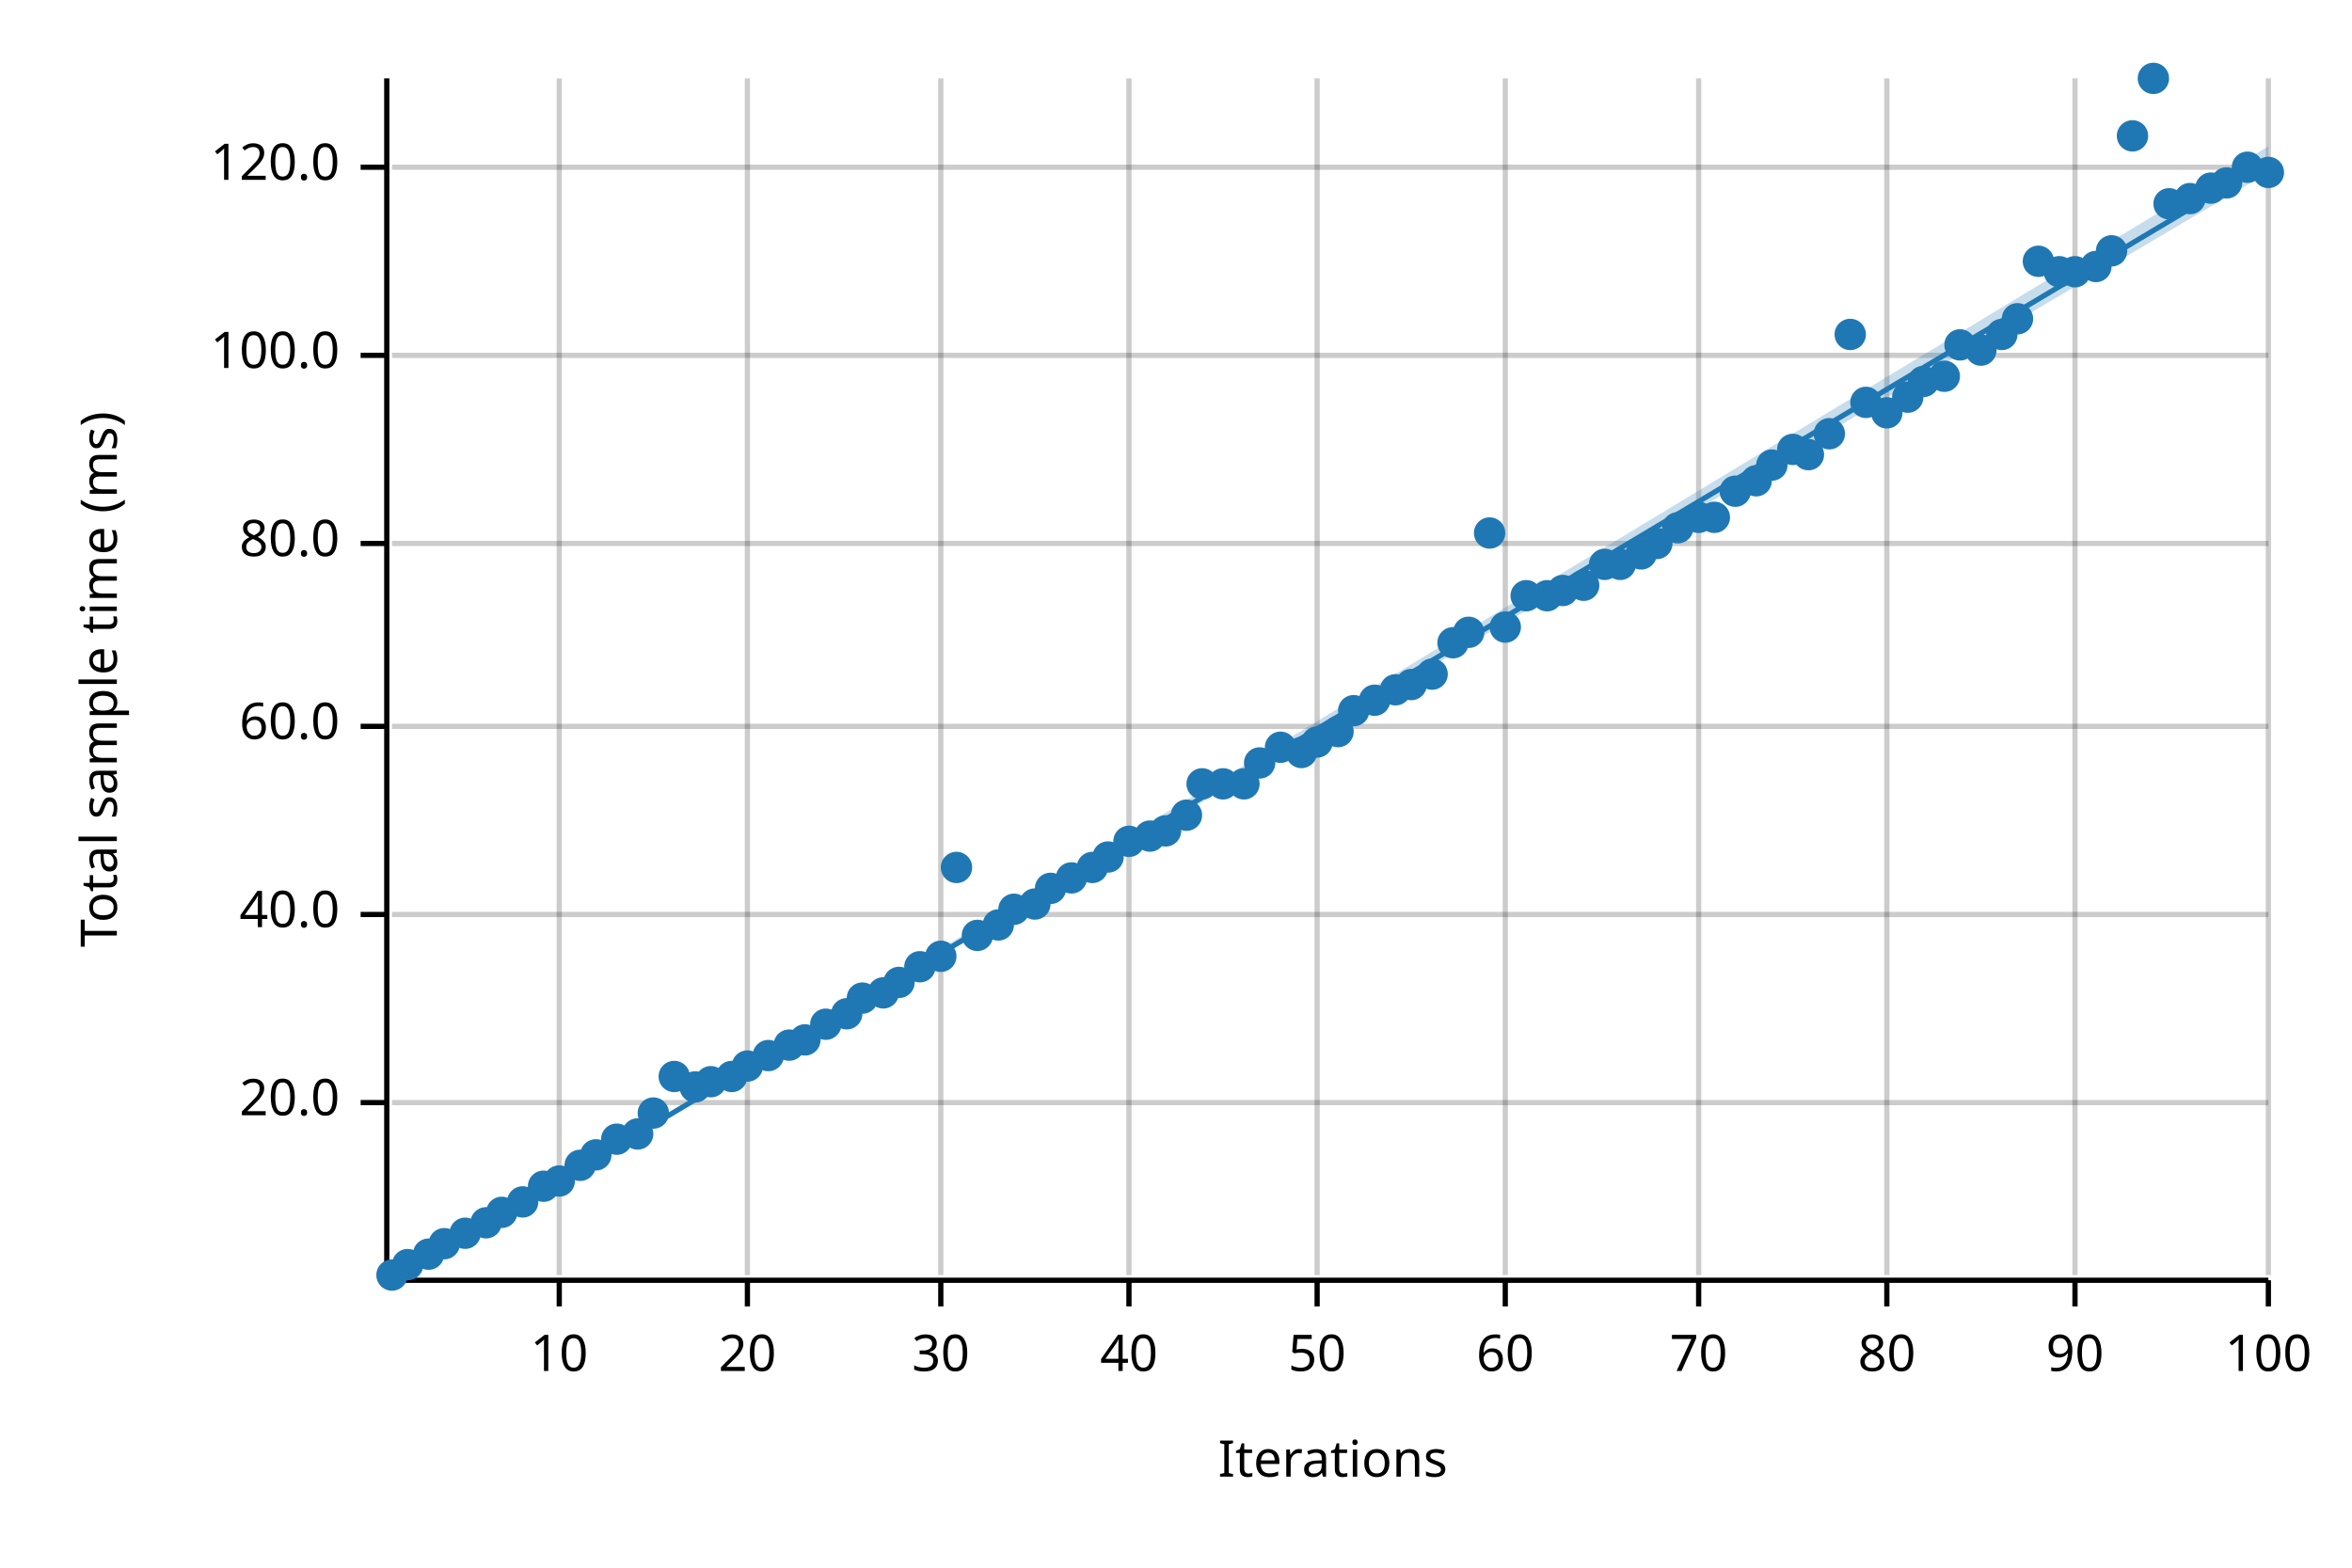
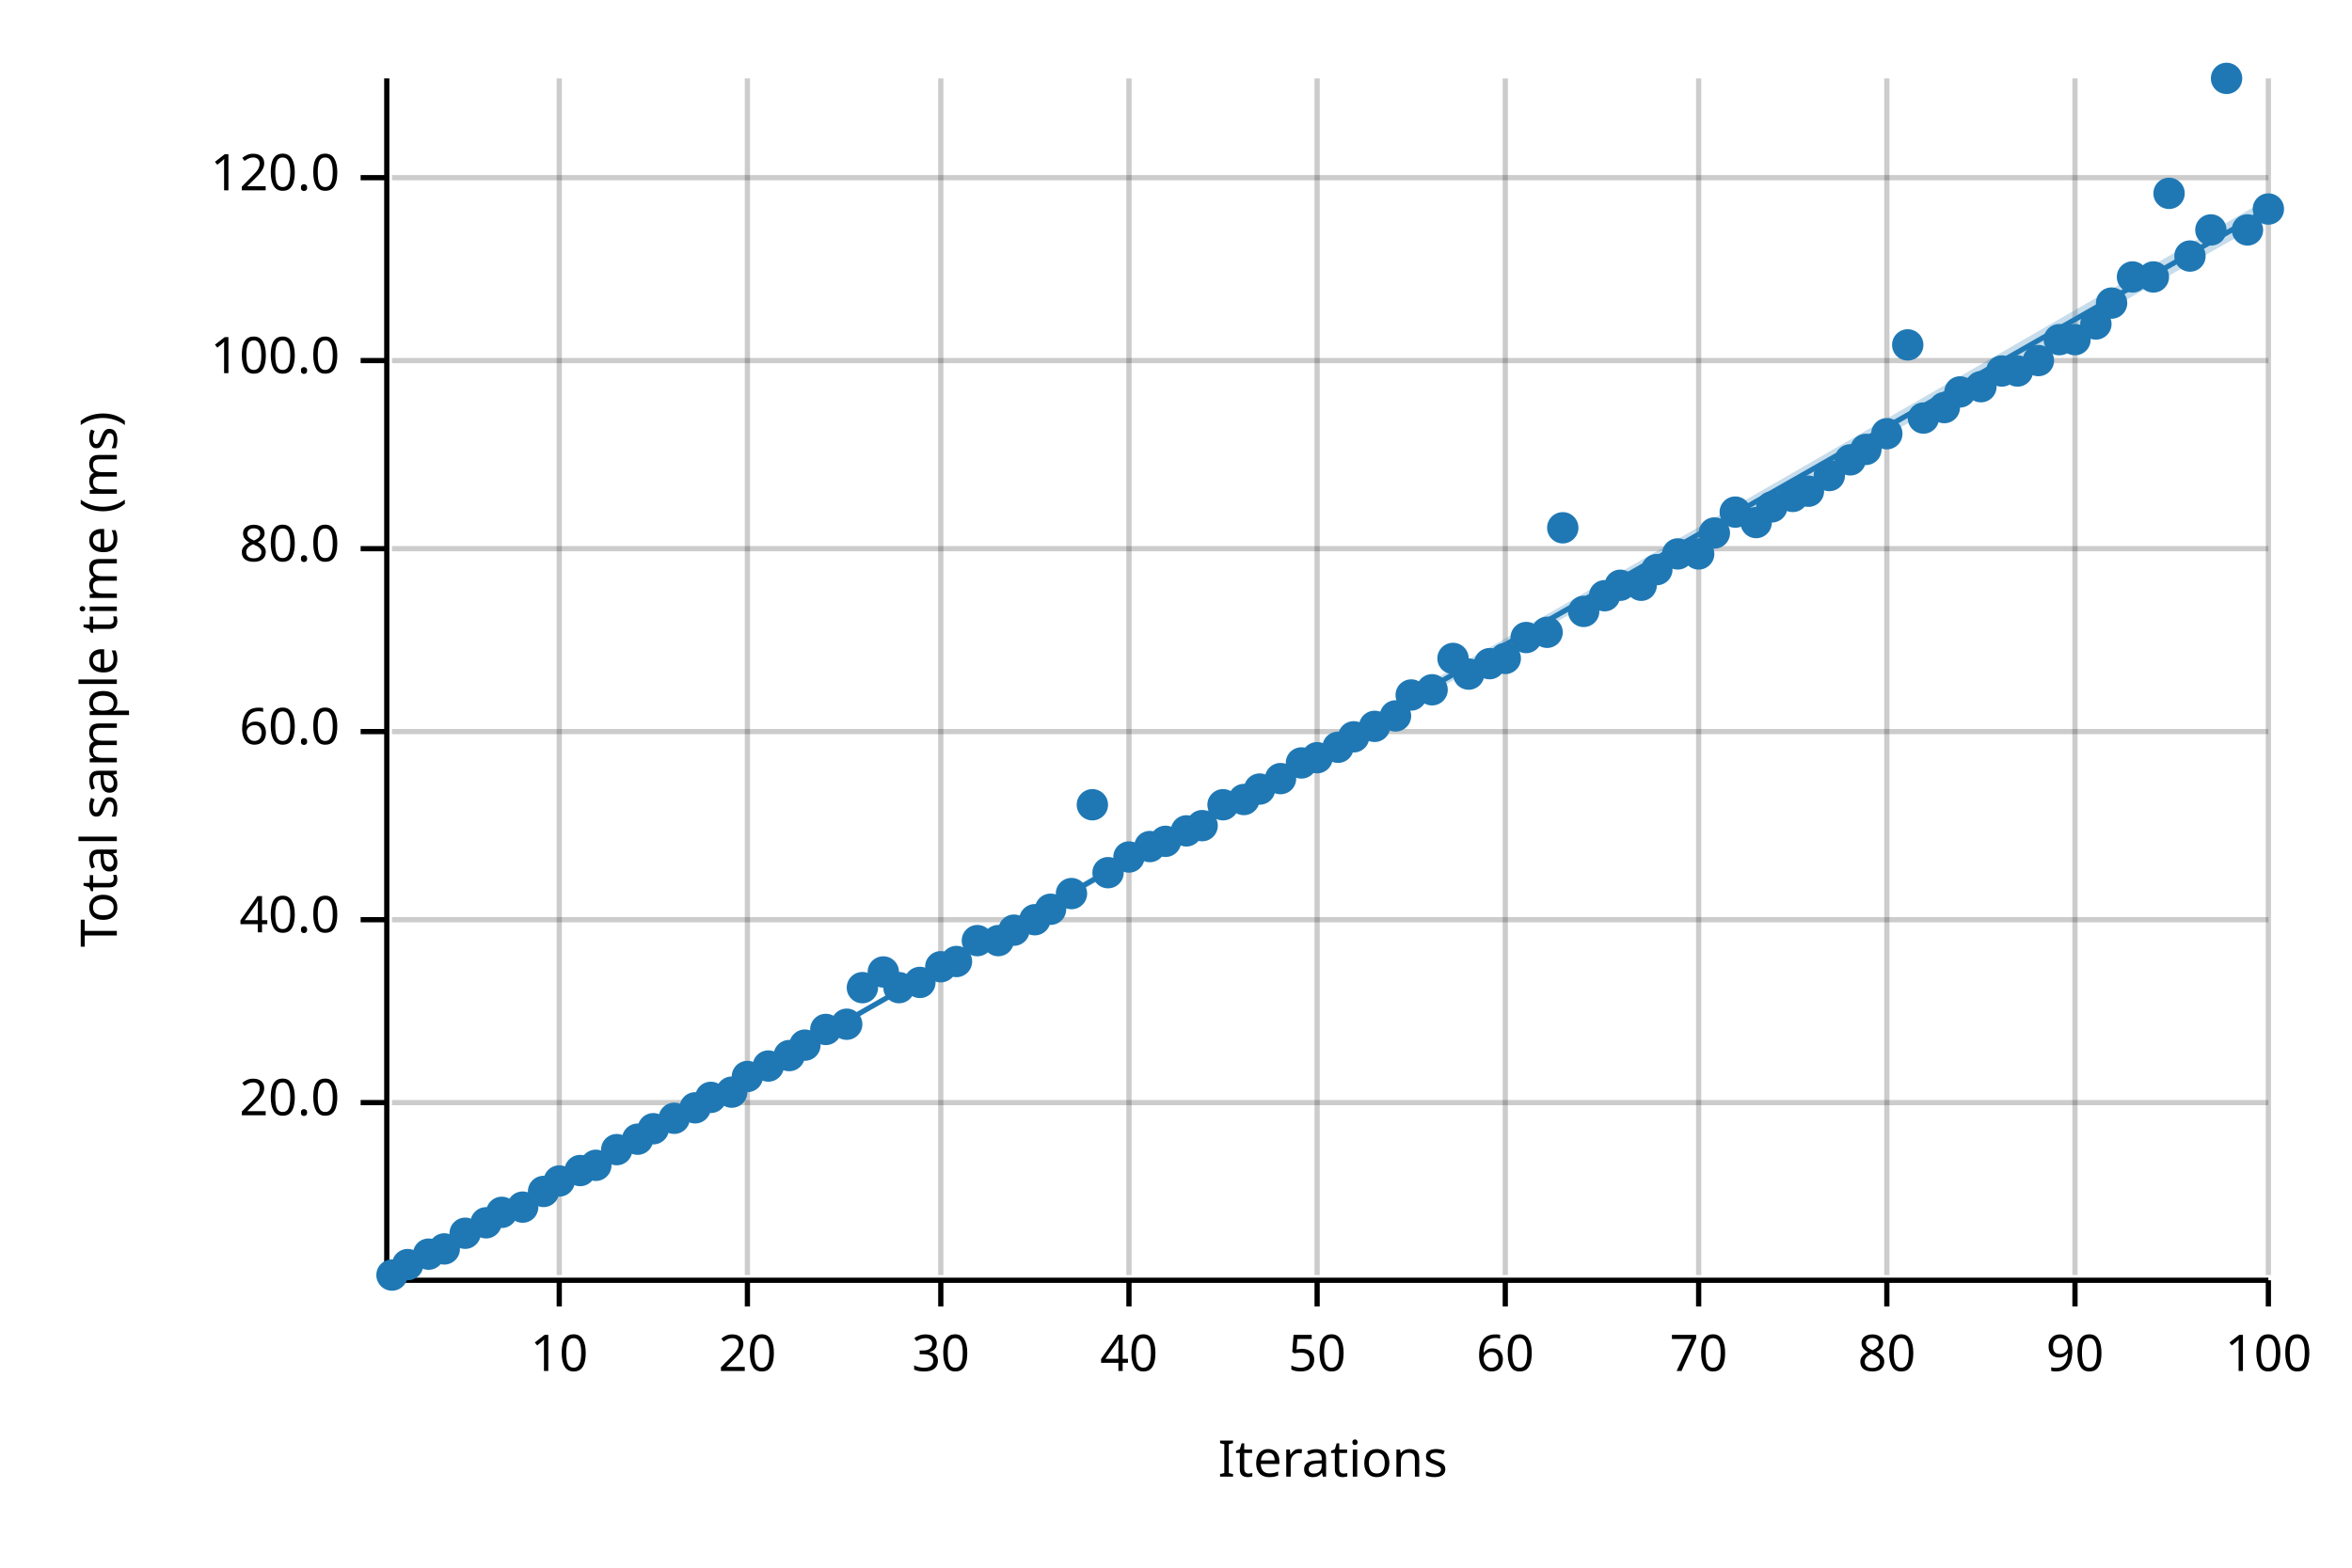
<svg xmlns="http://www.w3.org/2000/svg" width="450" height="300" viewBox="0 0 450 300">
  <text x="15" y="130" dy="0.76em" text-anchor="middle" font-family="sans-serif" font-size="9.677" opacity="1" fill="#000000" transform="rotate(270, 15, 130)">
Total sample time (ms)
</text>
  <text x="255" y="285" dy="-0.5ex" text-anchor="middle" font-family="sans-serif" font-size="9.677" opacity="1" fill="#000000">
Iterations
</text>
  <line opacity="0.2" stroke="#000000" stroke-width="1" x1="107" y1="244" x2="107" y2="15" />
  <line opacity="0.2" stroke="#000000" stroke-width="1" x1="143" y1="244" x2="143" y2="15" />
  <line opacity="0.2" stroke="#000000" stroke-width="1" x1="180" y1="244" x2="180" y2="15" />
  <line opacity="0.2" stroke="#000000" stroke-width="1" x1="216" y1="244" x2="216" y2="15" />
  <line opacity="0.2" stroke="#000000" stroke-width="1" x1="252" y1="244" x2="252" y2="15" />
  <line opacity="0.2" stroke="#000000" stroke-width="1" x1="288" y1="244" x2="288" y2="15" />
  <line opacity="0.2" stroke="#000000" stroke-width="1" x1="325" y1="244" x2="325" y2="15" />
  <line opacity="0.2" stroke="#000000" stroke-width="1" x1="361" y1="244" x2="361" y2="15" />
  <line opacity="0.2" stroke="#000000" stroke-width="1" x1="397" y1="244" x2="397" y2="15" />
  <line opacity="0.2" stroke="#000000" stroke-width="1" x1="434" y1="244" x2="434" y2="15" />
  <line opacity="0.2" stroke="#000000" stroke-width="1" x1="75" y1="211" x2="434" y2="211" />
-   <line opacity="0.2" stroke="#000000" stroke-width="1" x1="75" y1="175" x2="434" y2="175" />
-   <line opacity="0.2" stroke="#000000" stroke-width="1" x1="75" y1="139" x2="434" y2="139" />
-   <line opacity="0.2" stroke="#000000" stroke-width="1" x1="75" y1="104" x2="434" y2="104" />
-   <line opacity="0.2" stroke="#000000" stroke-width="1" x1="75" y1="68" x2="434" y2="68" />
-   <line opacity="0.2" stroke="#000000" stroke-width="1" x1="75" y1="32" x2="434" y2="32" />
+   <line opacity="0.2" stroke="#000000" stroke-width="1" x1="75" y1="176" x2="434" y2="176" />
+   <line opacity="0.2" stroke="#000000" stroke-width="1" x1="75" y1="140" x2="434" y2="140" />
+   <line opacity="0.2" stroke="#000000" stroke-width="1" x1="75" y1="105" x2="434" y2="105" />
+   <line opacity="0.2" stroke="#000000" stroke-width="1" x1="75" y1="69" x2="434" y2="69" />
+   <line opacity="0.2" stroke="#000000" stroke-width="1" x1="75" y1="34" x2="434" y2="34" />
  <polyline fill="none" opacity="1" stroke="#000000" stroke-width="1" points="74,15 74,244 " />
  <text x="65" y="211" dy="0.5ex" text-anchor="end" font-family="sans-serif" font-size="9.677" opacity="1" fill="#000000">
20.0
</text>
  <polyline fill="none" opacity="1" stroke="#000000" stroke-width="1" points="69,211 74,211 " />
-   <text x="65" y="175" dy="0.5ex" text-anchor="end" font-family="sans-serif" font-size="9.677" opacity="1" fill="#000000">
+   <text x="65" y="176" dy="0.5ex" text-anchor="end" font-family="sans-serif" font-size="9.677" opacity="1" fill="#000000">
40.0
</text>
-   <polyline fill="none" opacity="1" stroke="#000000" stroke-width="1" points="69,175 74,175 " />
-   <text x="65" y="139" dy="0.5ex" text-anchor="end" font-family="sans-serif" font-size="9.677" opacity="1" fill="#000000">
+   <polyline fill="none" opacity="1" stroke="#000000" stroke-width="1" points="69,176 74,176 " />
+   <text x="65" y="140" dy="0.5ex" text-anchor="end" font-family="sans-serif" font-size="9.677" opacity="1" fill="#000000">
60.0
</text>
-   <polyline fill="none" opacity="1" stroke="#000000" stroke-width="1" points="69,139 74,139 " />
-   <text x="65" y="104" dy="0.5ex" text-anchor="end" font-family="sans-serif" font-size="9.677" opacity="1" fill="#000000">
+   <polyline fill="none" opacity="1" stroke="#000000" stroke-width="1" points="69,140 74,140 " />
+   <text x="65" y="105" dy="0.5ex" text-anchor="end" font-family="sans-serif" font-size="9.677" opacity="1" fill="#000000">
80.0
</text>
-   <polyline fill="none" opacity="1" stroke="#000000" stroke-width="1" points="69,104 74,104 " />
-   <text x="65" y="68" dy="0.5ex" text-anchor="end" font-family="sans-serif" font-size="9.677" opacity="1" fill="#000000">
+   <polyline fill="none" opacity="1" stroke="#000000" stroke-width="1" points="69,105 74,105 " />
+   <text x="65" y="69" dy="0.5ex" text-anchor="end" font-family="sans-serif" font-size="9.677" opacity="1" fill="#000000">
100.0
</text>
-   <polyline fill="none" opacity="1" stroke="#000000" stroke-width="1" points="69,68 74,68 " />
-   <text x="65" y="32" dy="0.5ex" text-anchor="end" font-family="sans-serif" font-size="9.677" opacity="1" fill="#000000">
+   <polyline fill="none" opacity="1" stroke="#000000" stroke-width="1" points="69,69 74,69 " />
+   <text x="65" y="34" dy="0.5ex" text-anchor="end" font-family="sans-serif" font-size="9.677" opacity="1" fill="#000000">
120.0
</text>
-   <polyline fill="none" opacity="1" stroke="#000000" stroke-width="1" points="69,32 74,32 " />
+   <polyline fill="none" opacity="1" stroke="#000000" stroke-width="1" points="69,34 74,34 " />
  <polyline fill="none" opacity="1" stroke="#000000" stroke-width="1" points="75,245 434,245 " />
  <text x="107" y="255" dy="0.76em" text-anchor="middle" font-family="sans-serif" font-size="9.677" opacity="1" fill="#000000">
10
</text>
  <polyline fill="none" opacity="1" stroke="#000000" stroke-width="1" points="107,245 107,250 " />
  <text x="143" y="255" dy="0.76em" text-anchor="middle" font-family="sans-serif" font-size="9.677" opacity="1" fill="#000000">
20
</text>
  <polyline fill="none" opacity="1" stroke="#000000" stroke-width="1" points="143,245 143,250 " />
  <text x="180" y="255" dy="0.76em" text-anchor="middle" font-family="sans-serif" font-size="9.677" opacity="1" fill="#000000">
30
</text>
  <polyline fill="none" opacity="1" stroke="#000000" stroke-width="1" points="180,245 180,250 " />
  <text x="216" y="255" dy="0.76em" text-anchor="middle" font-family="sans-serif" font-size="9.677" opacity="1" fill="#000000">
40
</text>
  <polyline fill="none" opacity="1" stroke="#000000" stroke-width="1" points="216,245 216,250 " />
  <text x="252" y="255" dy="0.76em" text-anchor="middle" font-family="sans-serif" font-size="9.677" opacity="1" fill="#000000">
50
</text>
  <polyline fill="none" opacity="1" stroke="#000000" stroke-width="1" points="252,245 252,250 " />
  <text x="288" y="255" dy="0.76em" text-anchor="middle" font-family="sans-serif" font-size="9.677" opacity="1" fill="#000000">
60
</text>
  <polyline fill="none" opacity="1" stroke="#000000" stroke-width="1" points="288,245 288,250 " />
  <text x="325" y="255" dy="0.76em" text-anchor="middle" font-family="sans-serif" font-size="9.677" opacity="1" fill="#000000">
70
</text>
  <polyline fill="none" opacity="1" stroke="#000000" stroke-width="1" points="325,245 325,250 " />
  <text x="361" y="255" dy="0.76em" text-anchor="middle" font-family="sans-serif" font-size="9.677" opacity="1" fill="#000000">
80
</text>
  <polyline fill="none" opacity="1" stroke="#000000" stroke-width="1" points="361,245 361,250 " />
  <text x="397" y="255" dy="0.76em" text-anchor="middle" font-family="sans-serif" font-size="9.677" opacity="1" fill="#000000">
90
</text>
  <polyline fill="none" opacity="1" stroke="#000000" stroke-width="1" points="397,245 397,250 " />
  <text x="434" y="255" dy="0.76em" text-anchor="middle" font-family="sans-serif" font-size="9.677" opacity="1" fill="#000000">
100
</text>
  <polyline fill="none" opacity="1" stroke="#000000" stroke-width="1" points="434,245 434,250 " />
  <circle cx="75" cy="244" r="3" opacity="1" fill="#1F78B4" stroke="none" stroke-width="1" />
  <circle cx="78" cy="242" r="3" opacity="1" fill="#1F78B4" stroke="none" stroke-width="1" />
  <circle cx="82" cy="240" r="3" opacity="1" fill="#1F78B4" stroke="none" stroke-width="1" />
-   <circle cx="85" cy="238" r="3" opacity="1" fill="#1F78B4" stroke="none" stroke-width="1" />
+   <circle cx="85" cy="239" r="3" opacity="1" fill="#1F78B4" stroke="none" stroke-width="1" />
  <circle cx="89" cy="236" r="3" opacity="1" fill="#1F78B4" stroke="none" stroke-width="1" />
  <circle cx="93" cy="234" r="3" opacity="1" fill="#1F78B4" stroke="none" stroke-width="1" />
  <circle cx="96" cy="232" r="3" opacity="1" fill="#1F78B4" stroke="none" stroke-width="1" />
-   <circle cx="100" cy="230" r="3" opacity="1" fill="#1F78B4" stroke="none" stroke-width="1" />
-   <circle cx="104" cy="227" r="3" opacity="1" fill="#1F78B4" stroke="none" stroke-width="1" />
+   <circle cx="100" cy="231" r="3" opacity="1" fill="#1F78B4" stroke="none" stroke-width="1" />
+   <circle cx="104" cy="228" r="3" opacity="1" fill="#1F78B4" stroke="none" stroke-width="1" />
  <circle cx="107" cy="226" r="3" opacity="1" fill="#1F78B4" stroke="none" stroke-width="1" />
-   <circle cx="111" cy="223" r="3" opacity="1" fill="#1F78B4" stroke="none" stroke-width="1" />
-   <circle cx="114" cy="221" r="3" opacity="1" fill="#1F78B4" stroke="none" stroke-width="1" />
-   <circle cx="118" cy="218" r="3" opacity="1" fill="#1F78B4" stroke="none" stroke-width="1" />
-   <circle cx="122" cy="217" r="3" opacity="1" fill="#1F78B4" stroke="none" stroke-width="1" />
-   <circle cx="125" cy="213" r="3" opacity="1" fill="#1F78B4" stroke="none" stroke-width="1" />
-   <circle cx="129" cy="206" r="3" opacity="1" fill="#1F78B4" stroke="none" stroke-width="1" />
-   <circle cx="133" cy="208" r="3" opacity="1" fill="#1F78B4" stroke="none" stroke-width="1" />
-   <circle cx="136" cy="207" r="3" opacity="1" fill="#1F78B4" stroke="none" stroke-width="1" />
-   <circle cx="140" cy="206" r="3" opacity="1" fill="#1F78B4" stroke="none" stroke-width="1" />
-   <circle cx="143" cy="204" r="3" opacity="1" fill="#1F78B4" stroke="none" stroke-width="1" />
-   <circle cx="147" cy="202" r="3" opacity="1" fill="#1F78B4" stroke="none" stroke-width="1" />
-   <circle cx="151" cy="200" r="3" opacity="1" fill="#1F78B4" stroke="none" stroke-width="1" />
-   <circle cx="154" cy="199" r="3" opacity="1" fill="#1F78B4" stroke="none" stroke-width="1" />
-   <circle cx="158" cy="196" r="3" opacity="1" fill="#1F78B4" stroke="none" stroke-width="1" />
-   <circle cx="162" cy="194" r="3" opacity="1" fill="#1F78B4" stroke="none" stroke-width="1" />
-   <circle cx="165" cy="191" r="3" opacity="1" fill="#1F78B4" stroke="none" stroke-width="1" />
-   <circle cx="169" cy="190" r="3" opacity="1" fill="#1F78B4" stroke="none" stroke-width="1" />
-   <circle cx="172" cy="188" r="3" opacity="1" fill="#1F78B4" stroke="none" stroke-width="1" />
-   <circle cx="176" cy="185" r="3" opacity="1" fill="#1F78B4" stroke="none" stroke-width="1" />
-   <circle cx="180" cy="183" r="3" opacity="1" fill="#1F78B4" stroke="none" stroke-width="1" />
-   <circle cx="183" cy="166" r="3" opacity="1" fill="#1F78B4" stroke="none" stroke-width="1" />
-   <circle cx="187" cy="179" r="3" opacity="1" fill="#1F78B4" stroke="none" stroke-width="1" />
-   <circle cx="191" cy="177" r="3" opacity="1" fill="#1F78B4" stroke="none" stroke-width="1" />
-   <circle cx="194" cy="174" r="3" opacity="1" fill="#1F78B4" stroke="none" stroke-width="1" />
-   <circle cx="198" cy="173" r="3" opacity="1" fill="#1F78B4" stroke="none" stroke-width="1" />
-   <circle cx="201" cy="170" r="3" opacity="1" fill="#1F78B4" stroke="none" stroke-width="1" />
-   <circle cx="205" cy="168" r="3" opacity="1" fill="#1F78B4" stroke="none" stroke-width="1" />
-   <circle cx="209" cy="166" r="3" opacity="1" fill="#1F78B4" stroke="none" stroke-width="1" />
-   <circle cx="212" cy="164" r="3" opacity="1" fill="#1F78B4" stroke="none" stroke-width="1" />
-   <circle cx="216" cy="161" r="3" opacity="1" fill="#1F78B4" stroke="none" stroke-width="1" />
-   <circle cx="220" cy="160" r="3" opacity="1" fill="#1F78B4" stroke="none" stroke-width="1" />
-   <circle cx="223" cy="159" r="3" opacity="1" fill="#1F78B4" stroke="none" stroke-width="1" />
-   <circle cx="227" cy="156" r="3" opacity="1" fill="#1F78B4" stroke="none" stroke-width="1" />
-   <circle cx="230" cy="150" r="3" opacity="1" fill="#1F78B4" stroke="none" stroke-width="1" />
-   <circle cx="234" cy="150" r="3" opacity="1" fill="#1F78B4" stroke="none" stroke-width="1" />
-   <circle cx="238" cy="150" r="3" opacity="1" fill="#1F78B4" stroke="none" stroke-width="1" />
-   <circle cx="241" cy="146" r="3" opacity="1" fill="#1F78B4" stroke="none" stroke-width="1" />
-   <circle cx="245" cy="143" r="3" opacity="1" fill="#1F78B4" stroke="none" stroke-width="1" />
-   <circle cx="249" cy="144" r="3" opacity="1" fill="#1F78B4" stroke="none" stroke-width="1" />
-   <circle cx="252" cy="142" r="3" opacity="1" fill="#1F78B4" stroke="none" stroke-width="1" />
-   <circle cx="256" cy="140" r="3" opacity="1" fill="#1F78B4" stroke="none" stroke-width="1" />
-   <circle cx="259" cy="136" r="3" opacity="1" fill="#1F78B4" stroke="none" stroke-width="1" />
-   <circle cx="263" cy="134" r="3" opacity="1" fill="#1F78B4" stroke="none" stroke-width="1" />
-   <circle cx="267" cy="132" r="3" opacity="1" fill="#1F78B4" stroke="none" stroke-width="1" />
-   <circle cx="270" cy="131" r="3" opacity="1" fill="#1F78B4" stroke="none" stroke-width="1" />
-   <circle cx="274" cy="129" r="3" opacity="1" fill="#1F78B4" stroke="none" stroke-width="1" />
-   <circle cx="278" cy="123" r="3" opacity="1" fill="#1F78B4" stroke="none" stroke-width="1" />
-   <circle cx="281" cy="121" r="3" opacity="1" fill="#1F78B4" stroke="none" stroke-width="1" />
-   <circle cx="285" cy="102" r="3" opacity="1" fill="#1F78B4" stroke="none" stroke-width="1" />
-   <circle cx="288" cy="120" r="3" opacity="1" fill="#1F78B4" stroke="none" stroke-width="1" />
-   <circle cx="292" cy="114" r="3" opacity="1" fill="#1F78B4" stroke="none" stroke-width="1" />
-   <circle cx="296" cy="114" r="3" opacity="1" fill="#1F78B4" stroke="none" stroke-width="1" />
-   <circle cx="299" cy="113" r="3" opacity="1" fill="#1F78B4" stroke="none" stroke-width="1" />
-   <circle cx="303" cy="112" r="3" opacity="1" fill="#1F78B4" stroke="none" stroke-width="1" />
-   <circle cx="307" cy="108" r="3" opacity="1" fill="#1F78B4" stroke="none" stroke-width="1" />
-   <circle cx="310" cy="108" r="3" opacity="1" fill="#1F78B4" stroke="none" stroke-width="1" />
-   <circle cx="314" cy="106" r="3" opacity="1" fill="#1F78B4" stroke="none" stroke-width="1" />
-   <circle cx="317" cy="104" r="3" opacity="1" fill="#1F78B4" stroke="none" stroke-width="1" />
-   <circle cx="321" cy="101" r="3" opacity="1" fill="#1F78B4" stroke="none" stroke-width="1" />
-   <circle cx="325" cy="99" r="3" opacity="1" fill="#1F78B4" stroke="none" stroke-width="1" />
-   <circle cx="328" cy="99" r="3" opacity="1" fill="#1F78B4" stroke="none" stroke-width="1" />
-   <circle cx="332" cy="94" r="3" opacity="1" fill="#1F78B4" stroke="none" stroke-width="1" />
-   <circle cx="336" cy="92" r="3" opacity="1" fill="#1F78B4" stroke="none" stroke-width="1" />
-   <circle cx="339" cy="89" r="3" opacity="1" fill="#1F78B4" stroke="none" stroke-width="1" />
-   <circle cx="343" cy="86" r="3" opacity="1" fill="#1F78B4" stroke="none" stroke-width="1" />
-   <circle cx="346" cy="87" r="3" opacity="1" fill="#1F78B4" stroke="none" stroke-width="1" />
-   <circle cx="350" cy="83" r="3" opacity="1" fill="#1F78B4" stroke="none" stroke-width="1" />
-   <circle cx="354" cy="64" r="3" opacity="1" fill="#1F78B4" stroke="none" stroke-width="1" />
-   <circle cx="357" cy="77" r="3" opacity="1" fill="#1F78B4" stroke="none" stroke-width="1" />
-   <circle cx="361" cy="79" r="3" opacity="1" fill="#1F78B4" stroke="none" stroke-width="1" />
-   <circle cx="365" cy="76" r="3" opacity="1" fill="#1F78B4" stroke="none" stroke-width="1" />
-   <circle cx="368" cy="73" r="3" opacity="1" fill="#1F78B4" stroke="none" stroke-width="1" />
-   <circle cx="372" cy="72" r="3" opacity="1" fill="#1F78B4" stroke="none" stroke-width="1" />
-   <circle cx="375" cy="66" r="3" opacity="1" fill="#1F78B4" stroke="none" stroke-width="1" />
-   <circle cx="379" cy="67" r="3" opacity="1" fill="#1F78B4" stroke="none" stroke-width="1" />
-   <circle cx="383" cy="64" r="3" opacity="1" fill="#1F78B4" stroke="none" stroke-width="1" />
-   <circle cx="386" cy="61" r="3" opacity="1" fill="#1F78B4" stroke="none" stroke-width="1" />
-   <circle cx="390" cy="50" r="3" opacity="1" fill="#1F78B4" stroke="none" stroke-width="1" />
-   <circle cx="394" cy="52" r="3" opacity="1" fill="#1F78B4" stroke="none" stroke-width="1" />
-   <circle cx="397" cy="52" r="3" opacity="1" fill="#1F78B4" stroke="none" stroke-width="1" />
-   <circle cx="401" cy="51" r="3" opacity="1" fill="#1F78B4" stroke="none" stroke-width="1" />
-   <circle cx="404" cy="48" r="3" opacity="1" fill="#1F78B4" stroke="none" stroke-width="1" />
-   <circle cx="408" cy="26" r="3" opacity="1" fill="#1F78B4" stroke="none" stroke-width="1" />
-   <circle cx="412" cy="15" r="3" opacity="1" fill="#1F78B4" stroke="none" stroke-width="1" />
-   <circle cx="415" cy="39" r="3" opacity="1" fill="#1F78B4" stroke="none" stroke-width="1" />
-   <circle cx="419" cy="38" r="3" opacity="1" fill="#1F78B4" stroke="none" stroke-width="1" />
-   <circle cx="423" cy="36" r="3" opacity="1" fill="#1F78B4" stroke="none" stroke-width="1" />
-   <circle cx="426" cy="35" r="3" opacity="1" fill="#1F78B4" stroke="none" stroke-width="1" />
-   <circle cx="430" cy="32" r="3" opacity="1" fill="#1F78B4" stroke="none" stroke-width="1" />
-   <circle cx="434" cy="33" r="3" opacity="1" fill="#1F78B4" stroke="none" stroke-width="1" />
-   <polyline fill="none" opacity="1" stroke="#1F78B4" stroke-width="1" points="75,245 434,31 " />
-   <polygon opacity="0.25" fill="#1F78B4" points="75,245 434,33 434,28 " />
+   <circle cx="111" cy="224" r="3" opacity="1" fill="#1F78B4" stroke="none" stroke-width="1" />
+   <circle cx="114" cy="223" r="3" opacity="1" fill="#1F78B4" stroke="none" stroke-width="1" />
+   <circle cx="118" cy="220" r="3" opacity="1" fill="#1F78B4" stroke="none" stroke-width="1" />
+   <circle cx="122" cy="218" r="3" opacity="1" fill="#1F78B4" stroke="none" stroke-width="1" />
+   <circle cx="125" cy="216" r="3" opacity="1" fill="#1F78B4" stroke="none" stroke-width="1" />
+   <circle cx="129" cy="214" r="3" opacity="1" fill="#1F78B4" stroke="none" stroke-width="1" />
+   <circle cx="133" cy="212" r="3" opacity="1" fill="#1F78B4" stroke="none" stroke-width="1" />
+   <circle cx="136" cy="210" r="3" opacity="1" fill="#1F78B4" stroke="none" stroke-width="1" />
+   <circle cx="140" cy="209" r="3" opacity="1" fill="#1F78B4" stroke="none" stroke-width="1" />
+   <circle cx="143" cy="206" r="3" opacity="1" fill="#1F78B4" stroke="none" stroke-width="1" />
+   <circle cx="147" cy="204" r="3" opacity="1" fill="#1F78B4" stroke="none" stroke-width="1" />
+   <circle cx="151" cy="202" r="3" opacity="1" fill="#1F78B4" stroke="none" stroke-width="1" />
+   <circle cx="154" cy="200" r="3" opacity="1" fill="#1F78B4" stroke="none" stroke-width="1" />
+   <circle cx="158" cy="197" r="3" opacity="1" fill="#1F78B4" stroke="none" stroke-width="1" />
+   <circle cx="162" cy="196" r="3" opacity="1" fill="#1F78B4" stroke="none" stroke-width="1" />
+   <circle cx="165" cy="189" r="3" opacity="1" fill="#1F78B4" stroke="none" stroke-width="1" />
+   <circle cx="169" cy="186" r="3" opacity="1" fill="#1F78B4" stroke="none" stroke-width="1" />
+   <circle cx="172" cy="189" r="3" opacity="1" fill="#1F78B4" stroke="none" stroke-width="1" />
+   <circle cx="176" cy="188" r="3" opacity="1" fill="#1F78B4" stroke="none" stroke-width="1" />
+   <circle cx="180" cy="185" r="3" opacity="1" fill="#1F78B4" stroke="none" stroke-width="1" />
+   <circle cx="183" cy="184" r="3" opacity="1" fill="#1F78B4" stroke="none" stroke-width="1" />
+   <circle cx="187" cy="180" r="3" opacity="1" fill="#1F78B4" stroke="none" stroke-width="1" />
+   <circle cx="191" cy="180" r="3" opacity="1" fill="#1F78B4" stroke="none" stroke-width="1" />
+   <circle cx="194" cy="178" r="3" opacity="1" fill="#1F78B4" stroke="none" stroke-width="1" />
+   <circle cx="198" cy="176" r="3" opacity="1" fill="#1F78B4" stroke="none" stroke-width="1" />
+   <circle cx="201" cy="174" r="3" opacity="1" fill="#1F78B4" stroke="none" stroke-width="1" />
+   <circle cx="205" cy="171" r="3" opacity="1" fill="#1F78B4" stroke="none" stroke-width="1" />
+   <circle cx="209" cy="154" r="3" opacity="1" fill="#1F78B4" stroke="none" stroke-width="1" />
+   <circle cx="212" cy="167" r="3" opacity="1" fill="#1F78B4" stroke="none" stroke-width="1" />
+   <circle cx="216" cy="164" r="3" opacity="1" fill="#1F78B4" stroke="none" stroke-width="1" />
+   <circle cx="220" cy="162" r="3" opacity="1" fill="#1F78B4" stroke="none" stroke-width="1" />
+   <circle cx="223" cy="161" r="3" opacity="1" fill="#1F78B4" stroke="none" stroke-width="1" />
+   <circle cx="227" cy="159" r="3" opacity="1" fill="#1F78B4" stroke="none" stroke-width="1" />
+   <circle cx="230" cy="158" r="3" opacity="1" fill="#1F78B4" stroke="none" stroke-width="1" />
+   <circle cx="234" cy="154" r="3" opacity="1" fill="#1F78B4" stroke="none" stroke-width="1" />
+   <circle cx="238" cy="153" r="3" opacity="1" fill="#1F78B4" stroke="none" stroke-width="1" />
+   <circle cx="241" cy="151" r="3" opacity="1" fill="#1F78B4" stroke="none" stroke-width="1" />
+   <circle cx="245" cy="149" r="3" opacity="1" fill="#1F78B4" stroke="none" stroke-width="1" />
+   <circle cx="249" cy="146" r="3" opacity="1" fill="#1F78B4" stroke="none" stroke-width="1" />
+   <circle cx="252" cy="145" r="3" opacity="1" fill="#1F78B4" stroke="none" stroke-width="1" />
+   <circle cx="256" cy="143" r="3" opacity="1" fill="#1F78B4" stroke="none" stroke-width="1" />
+   <circle cx="259" cy="141" r="3" opacity="1" fill="#1F78B4" stroke="none" stroke-width="1" />
+   <circle cx="263" cy="139" r="3" opacity="1" fill="#1F78B4" stroke="none" stroke-width="1" />
+   <circle cx="267" cy="137" r="3" opacity="1" fill="#1F78B4" stroke="none" stroke-width="1" />
+   <circle cx="270" cy="133" r="3" opacity="1" fill="#1F78B4" stroke="none" stroke-width="1" />
+   <circle cx="274" cy="132" r="3" opacity="1" fill="#1F78B4" stroke="none" stroke-width="1" />
+   <circle cx="278" cy="126" r="3" opacity="1" fill="#1F78B4" stroke="none" stroke-width="1" />
+   <circle cx="281" cy="129" r="3" opacity="1" fill="#1F78B4" stroke="none" stroke-width="1" />
+   <circle cx="285" cy="127" r="3" opacity="1" fill="#1F78B4" stroke="none" stroke-width="1" />
+   <circle cx="288" cy="126" r="3" opacity="1" fill="#1F78B4" stroke="none" stroke-width="1" />
+   <circle cx="292" cy="122" r="3" opacity="1" fill="#1F78B4" stroke="none" stroke-width="1" />
+   <circle cx="296" cy="121" r="3" opacity="1" fill="#1F78B4" stroke="none" stroke-width="1" />
+   <circle cx="299" cy="101" r="3" opacity="1" fill="#1F78B4" stroke="none" stroke-width="1" />
+   <circle cx="303" cy="117" r="3" opacity="1" fill="#1F78B4" stroke="none" stroke-width="1" />
+   <circle cx="307" cy="114" r="3" opacity="1" fill="#1F78B4" stroke="none" stroke-width="1" />
+   <circle cx="310" cy="112" r="3" opacity="1" fill="#1F78B4" stroke="none" stroke-width="1" />
+   <circle cx="314" cy="112" r="3" opacity="1" fill="#1F78B4" stroke="none" stroke-width="1" />
+   <circle cx="317" cy="109" r="3" opacity="1" fill="#1F78B4" stroke="none" stroke-width="1" />
+   <circle cx="321" cy="106" r="3" opacity="1" fill="#1F78B4" stroke="none" stroke-width="1" />
+   <circle cx="325" cy="106" r="3" opacity="1" fill="#1F78B4" stroke="none" stroke-width="1" />
+   <circle cx="328" cy="102" r="3" opacity="1" fill="#1F78B4" stroke="none" stroke-width="1" />
+   <circle cx="332" cy="98" r="3" opacity="1" fill="#1F78B4" stroke="none" stroke-width="1" />
+   <circle cx="336" cy="100" r="3" opacity="1" fill="#1F78B4" stroke="none" stroke-width="1" />
+   <circle cx="339" cy="97" r="3" opacity="1" fill="#1F78B4" stroke="none" stroke-width="1" />
+   <circle cx="343" cy="95" r="3" opacity="1" fill="#1F78B4" stroke="none" stroke-width="1" />
+   <circle cx="346" cy="94" r="3" opacity="1" fill="#1F78B4" stroke="none" stroke-width="1" />
+   <circle cx="350" cy="91" r="3" opacity="1" fill="#1F78B4" stroke="none" stroke-width="1" />
+   <circle cx="354" cy="88" r="3" opacity="1" fill="#1F78B4" stroke="none" stroke-width="1" />
+   <circle cx="357" cy="86" r="3" opacity="1" fill="#1F78B4" stroke="none" stroke-width="1" />
+   <circle cx="361" cy="83" r="3" opacity="1" fill="#1F78B4" stroke="none" stroke-width="1" />
+   <circle cx="365" cy="66" r="3" opacity="1" fill="#1F78B4" stroke="none" stroke-width="1" />
+   <circle cx="368" cy="80" r="3" opacity="1" fill="#1F78B4" stroke="none" stroke-width="1" />
+   <circle cx="372" cy="78" r="3" opacity="1" fill="#1F78B4" stroke="none" stroke-width="1" />
+   <circle cx="375" cy="75" r="3" opacity="1" fill="#1F78B4" stroke="none" stroke-width="1" />
+   <circle cx="379" cy="74" r="3" opacity="1" fill="#1F78B4" stroke="none" stroke-width="1" />
+   <circle cx="383" cy="71" r="3" opacity="1" fill="#1F78B4" stroke="none" stroke-width="1" />
+   <circle cx="386" cy="71" r="3" opacity="1" fill="#1F78B4" stroke="none" stroke-width="1" />
+   <circle cx="390" cy="69" r="3" opacity="1" fill="#1F78B4" stroke="none" stroke-width="1" />
+   <circle cx="394" cy="65" r="3" opacity="1" fill="#1F78B4" stroke="none" stroke-width="1" />
+   <circle cx="397" cy="65" r="3" opacity="1" fill="#1F78B4" stroke="none" stroke-width="1" />
+   <circle cx="401" cy="62" r="3" opacity="1" fill="#1F78B4" stroke="none" stroke-width="1" />
+   <circle cx="404" cy="58" r="3" opacity="1" fill="#1F78B4" stroke="none" stroke-width="1" />
+   <circle cx="408" cy="53" r="3" opacity="1" fill="#1F78B4" stroke="none" stroke-width="1" />
+   <circle cx="412" cy="53" r="3" opacity="1" fill="#1F78B4" stroke="none" stroke-width="1" />
+   <circle cx="415" cy="37" r="3" opacity="1" fill="#1F78B4" stroke="none" stroke-width="1" />
+   <circle cx="419" cy="49" r="3" opacity="1" fill="#1F78B4" stroke="none" stroke-width="1" />
+   <circle cx="423" cy="44" r="3" opacity="1" fill="#1F78B4" stroke="none" stroke-width="1" />
+   <circle cx="426" cy="15" r="3" opacity="1" fill="#1F78B4" stroke="none" stroke-width="1" />
+   <circle cx="430" cy="44" r="3" opacity="1" fill="#1F78B4" stroke="none" stroke-width="1" />
+   <circle cx="434" cy="40" r="3" opacity="1" fill="#1F78B4" stroke="none" stroke-width="1" />
+   <polyline fill="none" opacity="1" stroke="#1F78B4" stroke-width="1" points="75,245 434,40 " />
+   <polygon opacity="0.25" fill="#1F78B4" points="75,245 434,42 434,38 " />
</svg>
